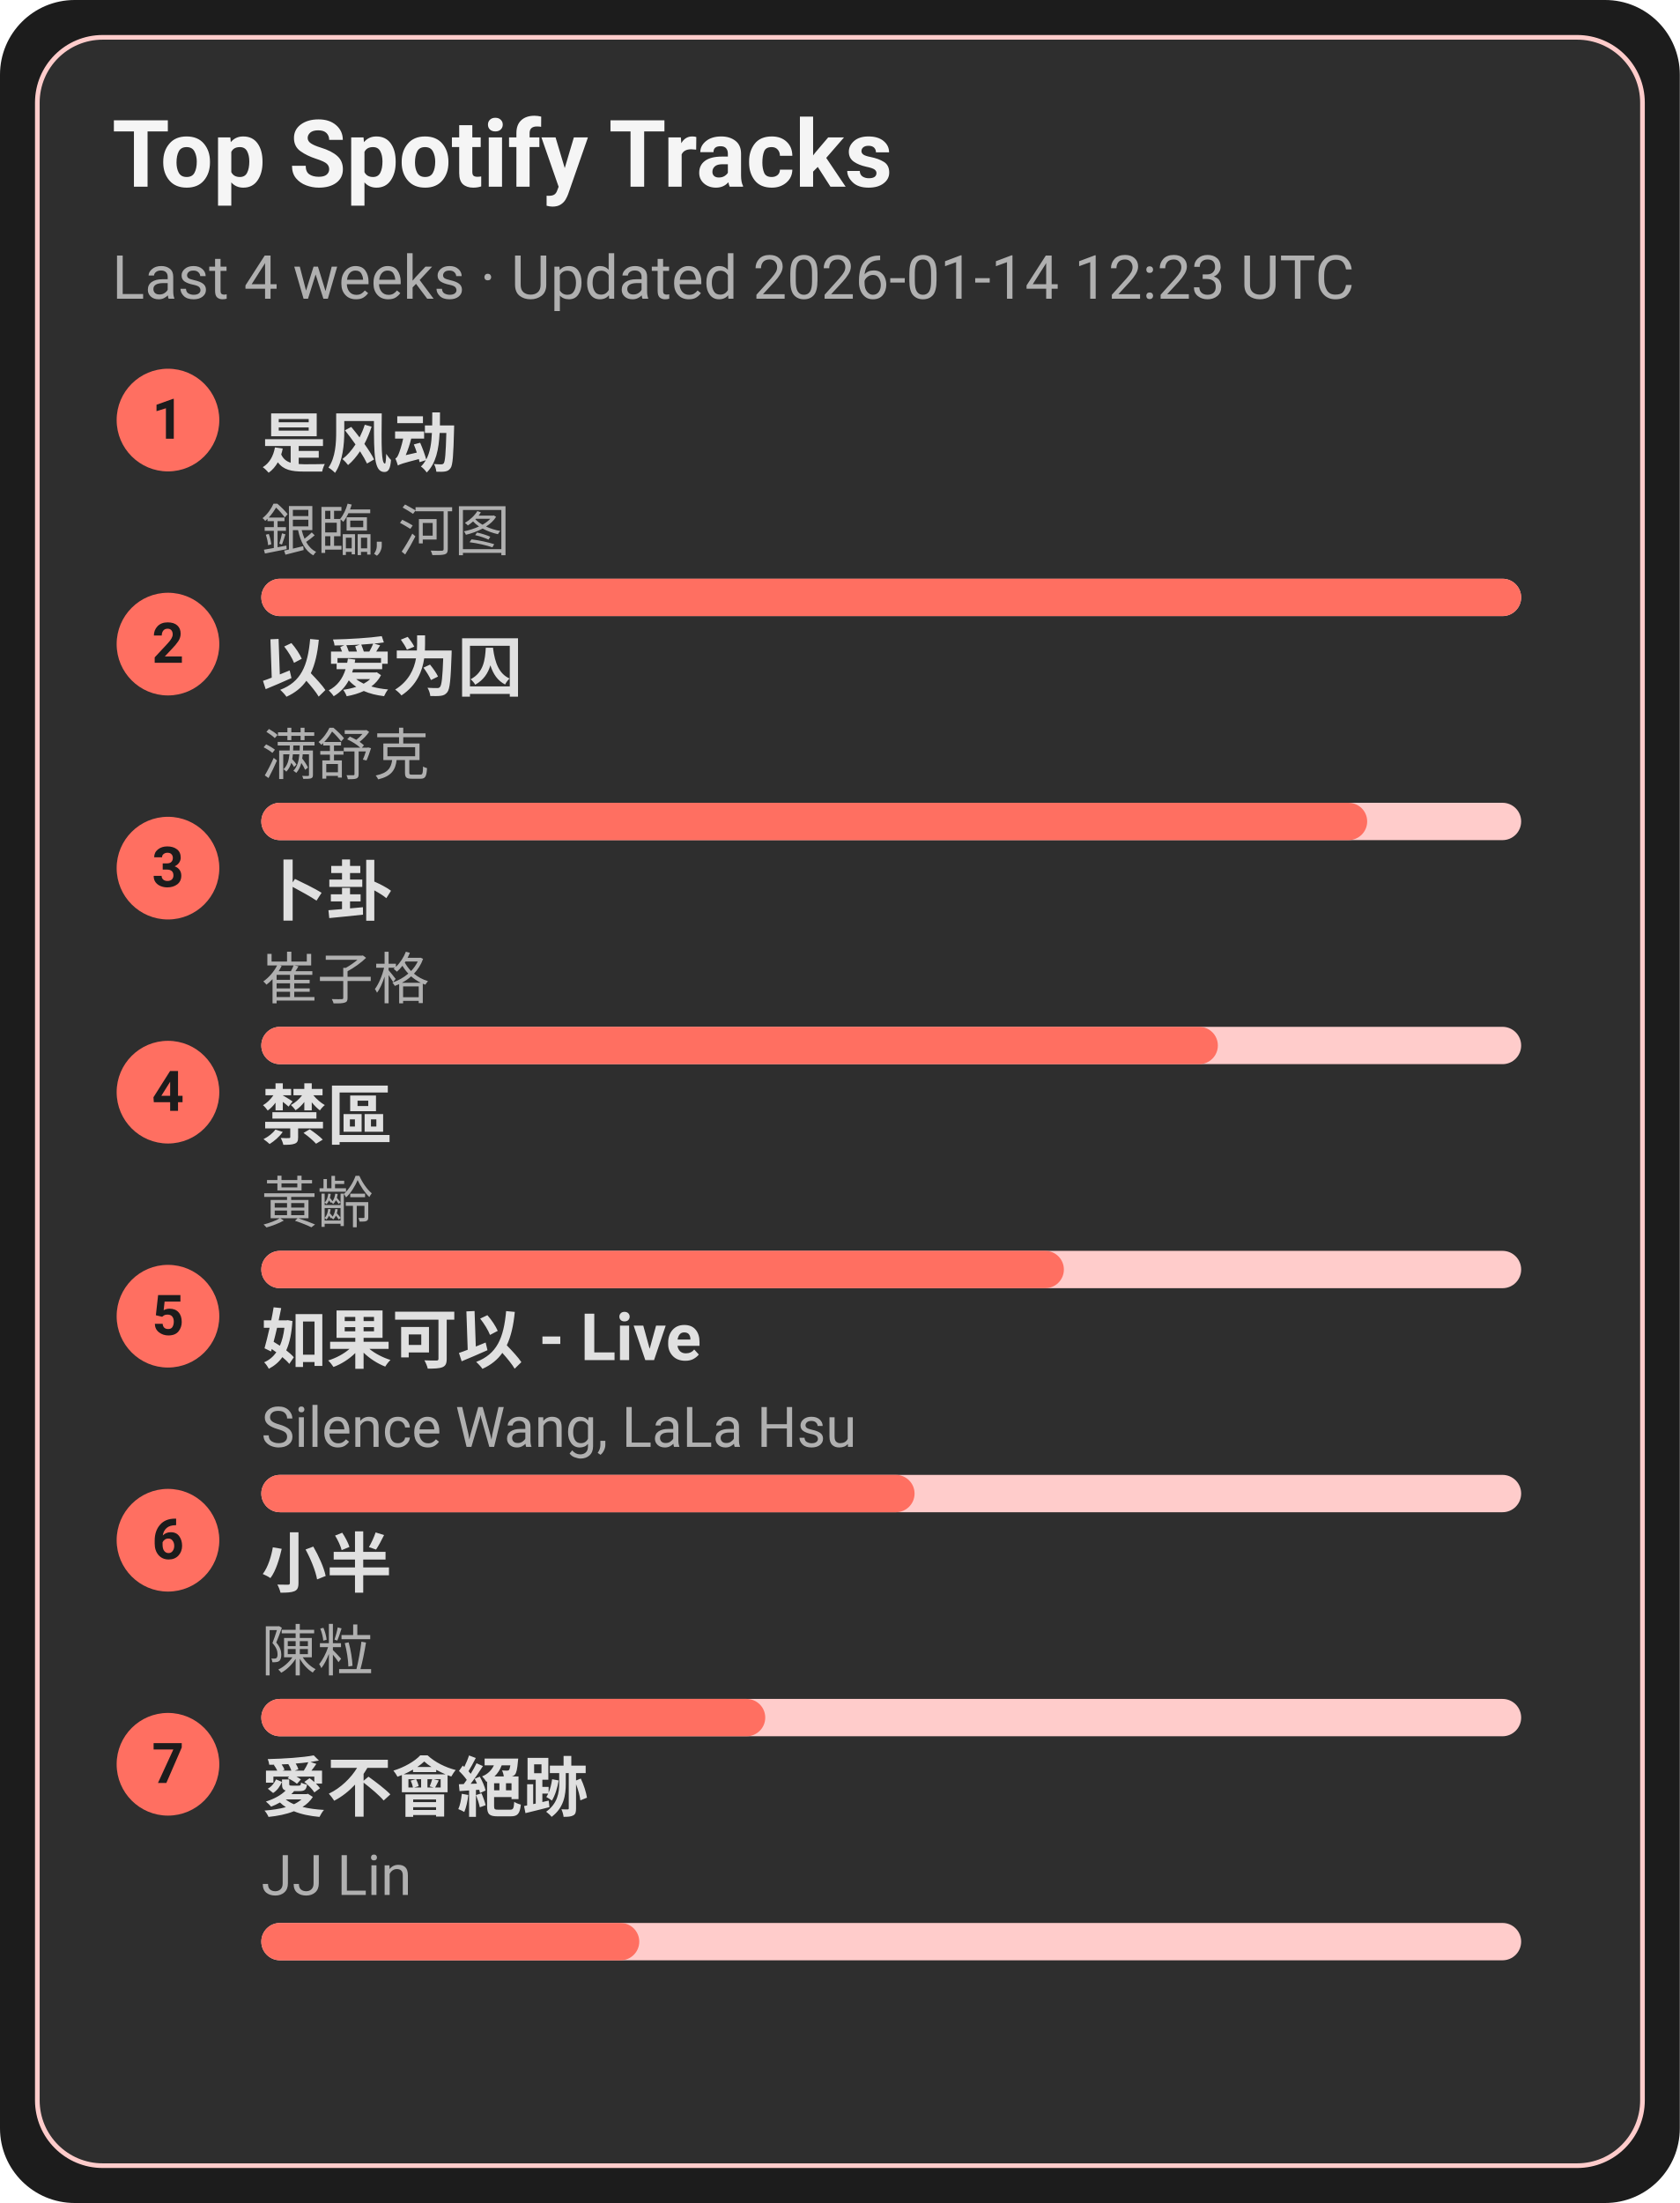
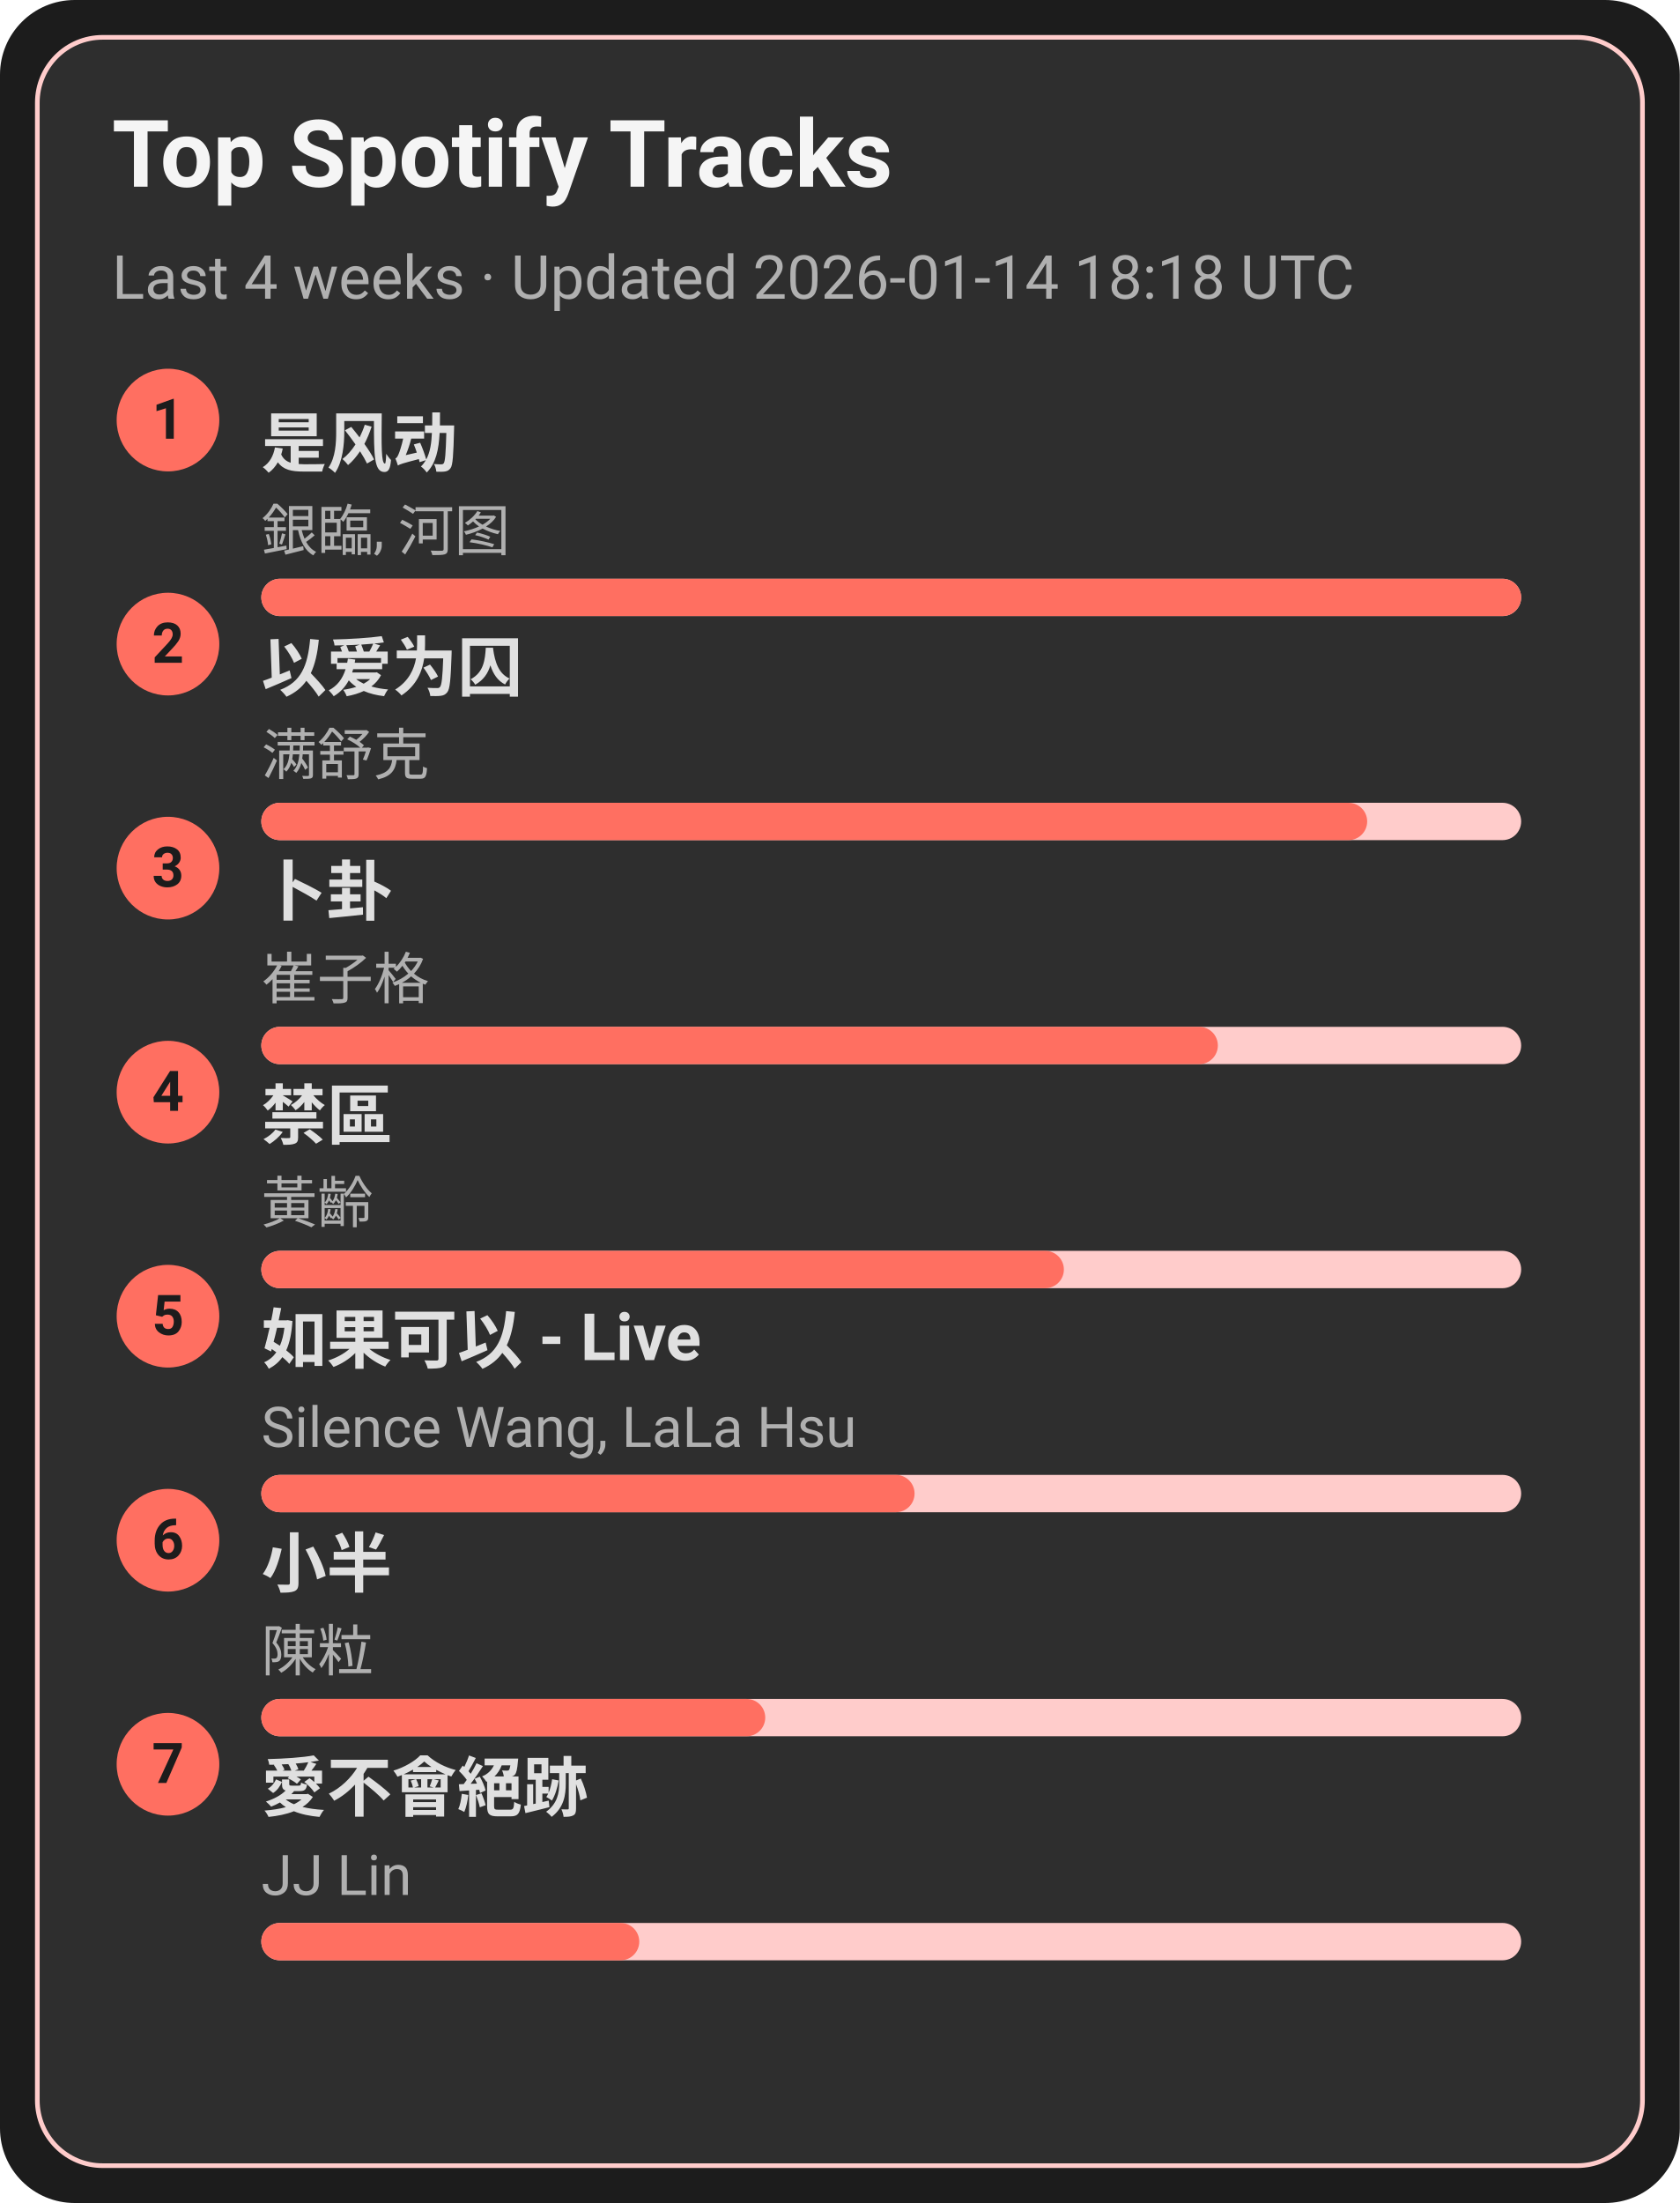
<svg xmlns="http://www.w3.org/2000/svg" width="360" height="472" viewBox="0 0 360 472">
  <style>text{font-family:-apple-system,BlinkMacSystemFont,Segoe UI,Roboto,Ubuntu,Helvetica Neue,Arial,Noto Sans,sans-serif}</style>
  <rect width="360" height="472" rx="16" fill="#1c1c1c" />
  <rect x="8" y="8" width="344" height="456" rx="14" fill="#2e2e2e" stroke="#ffcccb" />
  <text x="24" y="40" font-size="20" fill="#f5f5f5" font-weight="600">Top Spotify Tracks</text>
-   <text x="24" y="64" font-size="13" fill="#b0b0b0">Last 4 weeks · Updated 2026-01-14 12:23 UTC</text>
+   <text x="24" y="64" font-size="13" fill="#b0b0b0">Last 4 weeks · Updated 2026-01-14 18:18 UTC</text>
  <circle cx="36" cy="90" r="11" fill="#ff6f61" />
  <text x="36" y="94" text-anchor="middle" font-size="12" fill="#1c1c1c" font-weight="700">1</text>
  <a href="https://open.spotify.com/track/3lePQ8c4jq7bTePsXEmslh" target="_blank" rel="noopener noreferrer">
    <text x="56" y="100" font-size="14" fill="#e0e0e0" font-weight="600">是风动</text>
  </a>
  <text x="56" y="118" font-size="12" fill="#b0b0b0">銀臨, 河图</text>
  <rect x="56" y="124" width="270" height="8" rx="4" fill="#ffcccb" />
  <rect x="56" y="124" width="270" height="8" rx="4" fill="#ff6f61" />
  <circle cx="36" cy="138" r="11" fill="#ff6f61" />
  <text x="36" y="142" text-anchor="middle" font-size="12" fill="#1c1c1c" font-weight="700">2</text>
  <a href="https://open.spotify.com/track/0RW2LEfGQK5BaIho6sSLqf" target="_blank" rel="noopener noreferrer">
    <text x="56" y="148" font-size="14" fill="#e0e0e0" font-weight="600">以爱为囚</text>
  </a>
  <text x="56" y="166" font-size="12" fill="#b0b0b0">满舒克</text>
  <rect x="56" y="172" width="270" height="8" rx="4" fill="#ffcccb" />
  <rect x="56" y="172" width="237" height="8" rx="4" fill="#ff6f61" />
  <circle cx="36" cy="186" r="11" fill="#ff6f61" />
  <text x="36" y="190" text-anchor="middle" font-size="12" fill="#1c1c1c" font-weight="700">3</text>
  <a href="https://open.spotify.com/track/4ToeYifpQaikbYa7krOD6s" target="_blank" rel="noopener noreferrer">
    <text x="56" y="196" font-size="14" fill="#e0e0e0" font-weight="600">卜卦</text>
  </a>
  <text x="56" y="214" font-size="12" fill="#b0b0b0">崔子格</text>
  <rect x="56" y="220" width="270" height="8" rx="4" fill="#ffcccb" />
  <rect x="56" y="220" width="205" height="8" rx="4" fill="#ff6f61" />
  <circle cx="36" cy="234" r="11" fill="#ff6f61" />
  <text x="36" y="238" text-anchor="middle" font-size="12" fill="#1c1c1c" font-weight="700">4</text>
  <a href="https://open.spotify.com/track/5HAMeMgu9hGL5a8ZwNz6cp" target="_blank" rel="noopener noreferrer">
    <text x="56" y="244" font-size="14" fill="#e0e0e0" font-weight="600">禁區</text>
  </a>
  <text x="56" y="262" font-size="12" fill="#b0b0b0">黃齡</text>
  <rect x="56" y="268" width="270" height="8" rx="4" fill="#ffcccb" />
  <rect x="56" y="268" width="172" height="8" rx="4" fill="#ff6f61" />
  <circle cx="36" cy="282" r="11" fill="#ff6f61" />
  <text x="36" y="286" text-anchor="middle" font-size="12" fill="#1c1c1c" font-weight="700">5</text>
  <a href="https://open.spotify.com/track/6IF65dJzfmPcX7jwDegwoo" target="_blank" rel="noopener noreferrer">
    <text x="56" y="292" font-size="14" fill="#e0e0e0" font-weight="600">如果可以 - Live</text>
  </a>
  <text x="56" y="310" font-size="12" fill="#b0b0b0">Silence Wang, LaLa Hsu</text>
  <rect x="56" y="316" width="270" height="8" rx="4" fill="#ffcccb" />
  <rect x="56" y="316" width="140" height="8" rx="4" fill="#ff6f61" />
  <circle cx="36" cy="330" r="11" fill="#ff6f61" />
  <text x="36" y="334" text-anchor="middle" font-size="12" fill="#1c1c1c" font-weight="700">6</text>
  <a href="https://open.spotify.com/track/3QxWTqyIT4O9bokIZlNDpo" target="_blank" rel="noopener noreferrer">
    <text x="56" y="340" font-size="14" fill="#e0e0e0" font-weight="600">小半</text>
  </a>
  <text x="56" y="358" font-size="12" fill="#b0b0b0">陳粒</text>
  <rect x="56" y="364" width="270" height="8" rx="4" fill="#ffcccb" />
  <rect x="56" y="364" width="108" height="8" rx="4" fill="#ff6f61" />
  <circle cx="36" cy="378" r="11" fill="#ff6f61" />
  <text x="36" y="382" text-anchor="middle" font-size="12" fill="#1c1c1c" font-weight="700">7</text>
  <a href="https://open.spotify.com/track/3zP4GbFEI4GLJMblRgLmdK" target="_blank" rel="noopener noreferrer">
    <text x="56" y="388" font-size="14" fill="#e0e0e0" font-weight="600">愛不會絕跡</text>
  </a>
  <text x="56" y="406" font-size="12" fill="#b0b0b0">JJ Lin</text>
  <rect x="56" y="412" width="270" height="8" rx="4" fill="#ffcccb" />
  <rect x="56" y="412" width="81" height="8" rx="4" fill="#ff6f61" />
</svg>
